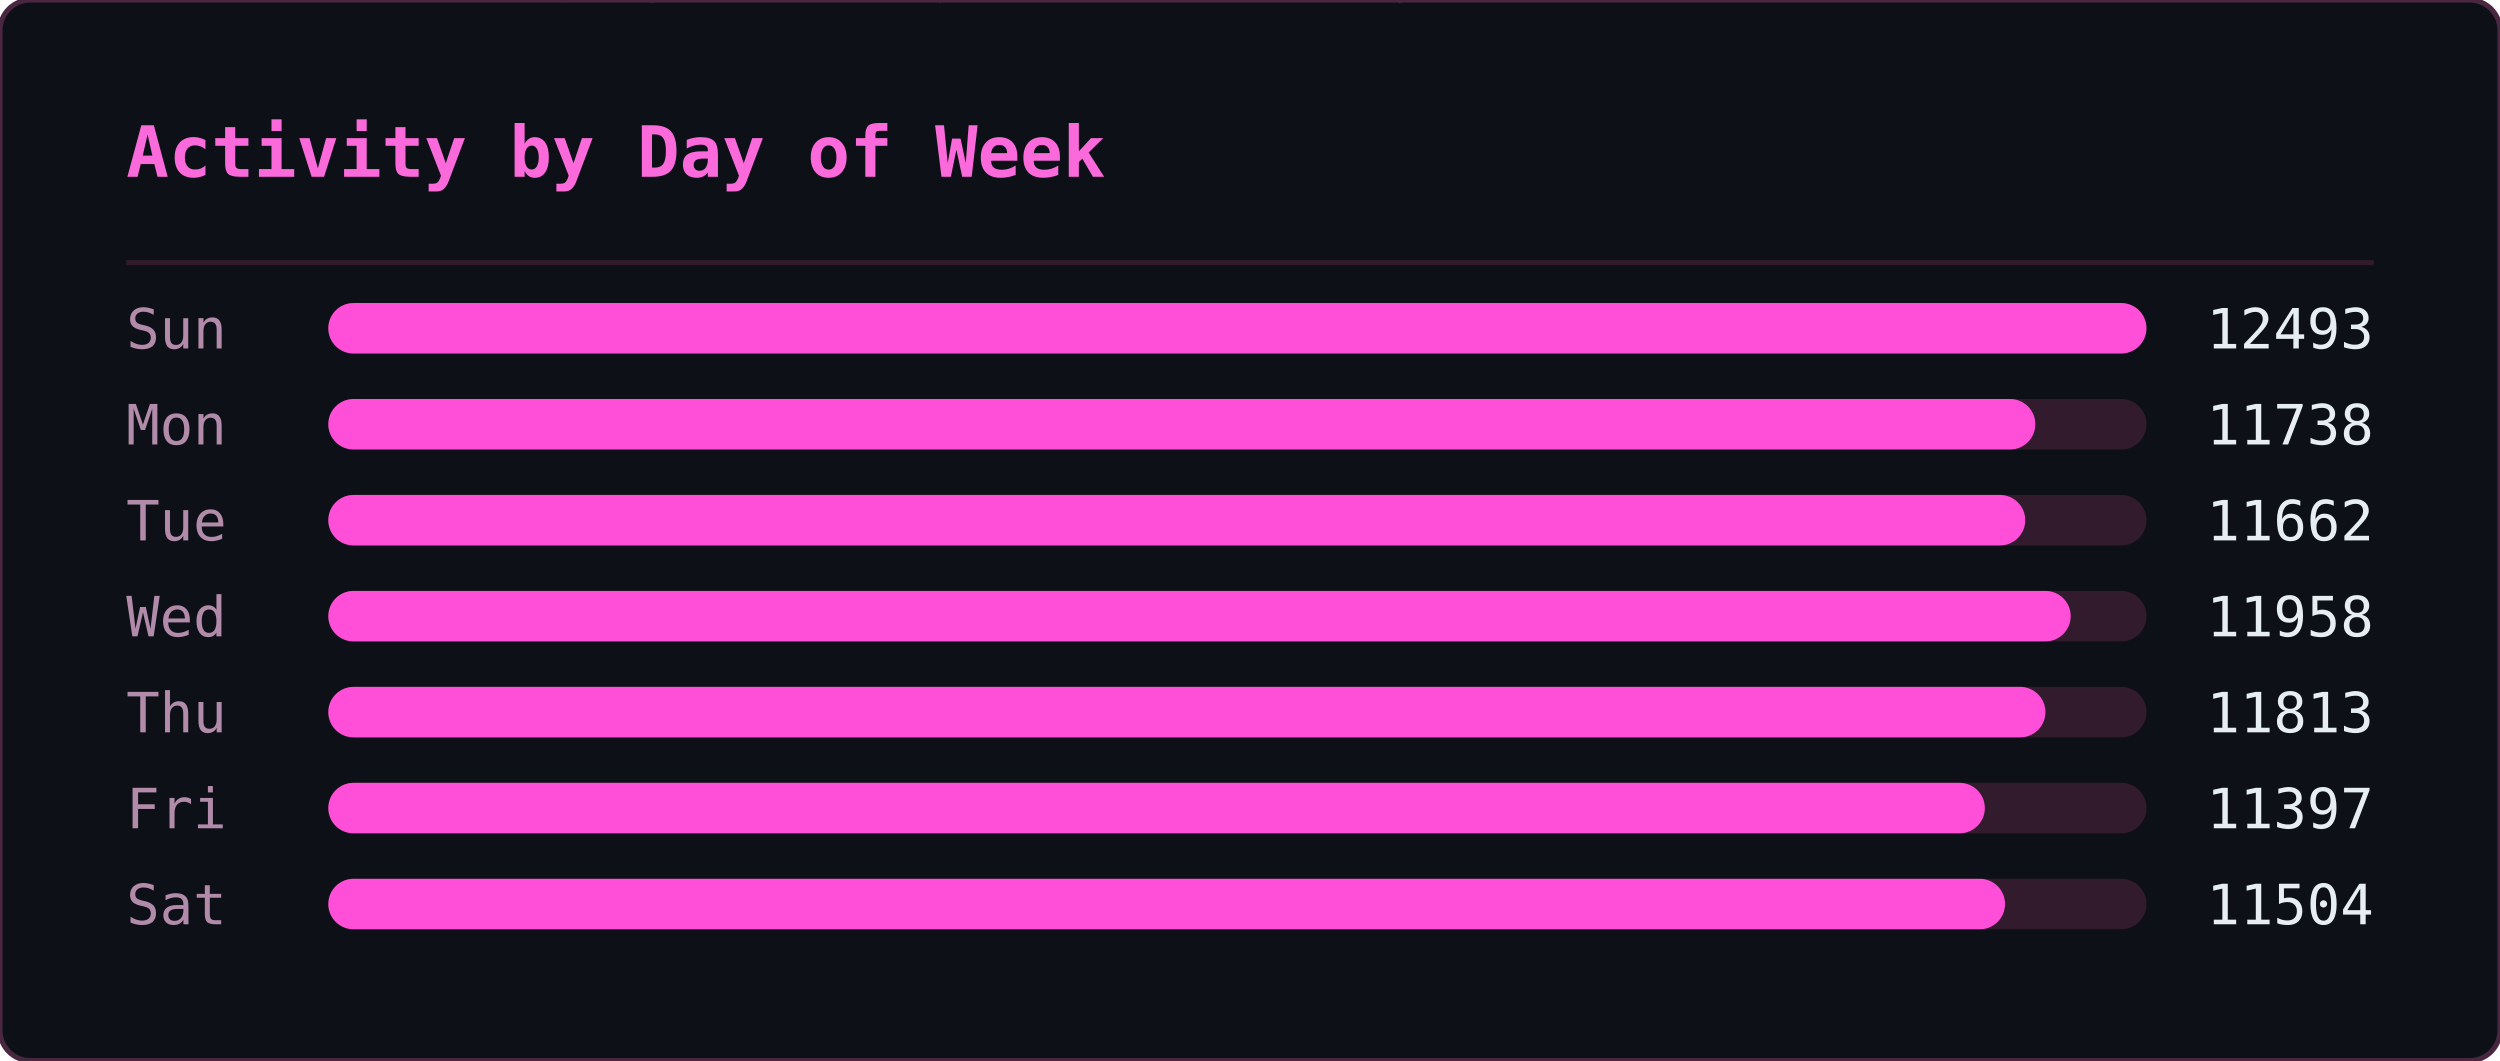
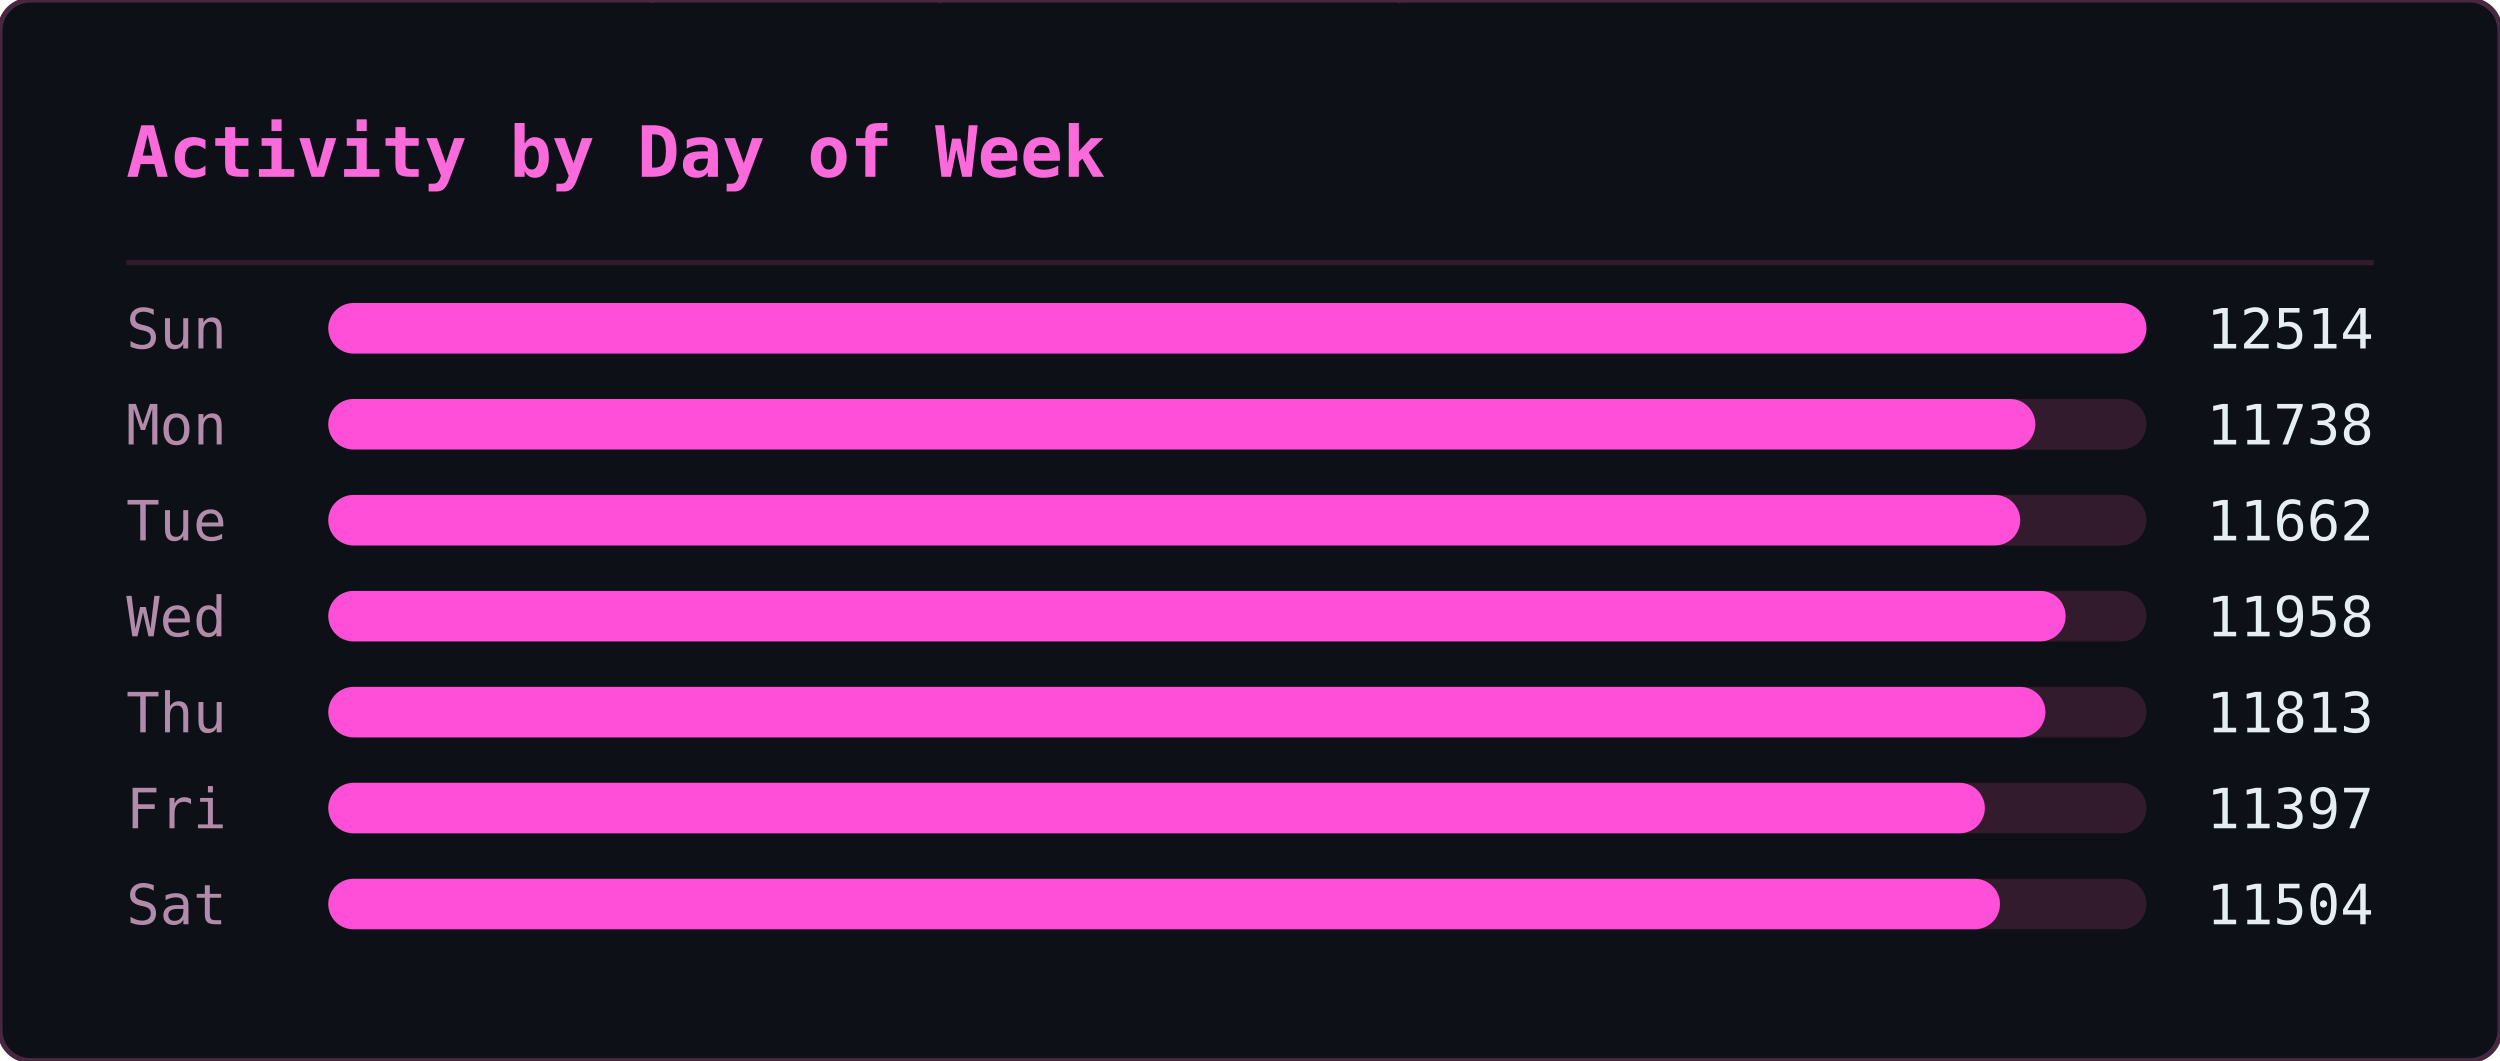
<svg xmlns="http://www.w3.org/2000/svg" width="495" height="210" viewBox="0 0 495 210">
  <defs>
    <clipPath id="ghm-clip">
      <rect width="495" height="210" rx="6" />
    </clipPath>
  </defs>
  <rect width="495" height="210" rx="6" fill="#0d1117" />
  <g clip-path="url(#ghm-clip)">
    <g opacity="0.22" font-family="monospace" font-size="12">
      <style>@keyframes ghm3{from{transform:translateY(-46px)}to{transform:translateY(224px)}}@keyframes ghm4{from{transform:translateY(-60px)}to{transform:translateY(224px)}}@keyframes ghm5{from{transform:translateY(-74px)}to{transform:translateY(224px)}}@keyframes ghm6{from{transform:translateY(-88px)}to{transform:translateY(224px)}}</style>
      <g fill="#ff4fd8" style="animation:ghm5 1.57s linear -0.90s infinite">
        <text x="476">ﾇ</text>
        <text x="476" y="-14" opacity=".83">ｽ</text>
        <text x="476" y="-28" opacity=".67">ｩ</text>
        <text x="476" y="-42" opacity=".5">ﾍ</text>
        <text x="476" y="-56" opacity=".33">ﾕ</text>
        <text x="476" y="-70" opacity=".17">0</text>
      </g>
      <g fill="#ff4fd8" style="animation:ghm5 2.57s linear -0.67s infinite">
        <text x="444">ﾓ</text>
        <text x="444" y="-14" opacity=".83">ｱ</text>
        <text x="444" y="-28" opacity=".67">ｿ</text>
        <text x="444" y="-42" opacity=".5">ｭ</text>
        <text x="444" y="-56" opacity=".33">ﾅ</text>
        <text x="444" y="-70" opacity=".17">ﾑ</text>
      </g>
      <g fill="#ff4fd8" style="animation:ghm5 2.51s linear -1.71s infinite">
        <text x="440">ﾋ</text>
        <text x="440" y="-14" opacity=".83">9</text>
        <text x="440" y="-28" opacity=".67">ﾁ</text>
        <text x="440" y="-42" opacity=".5">ｭ</text>
        <text x="440" y="-56" opacity=".33">ｸ</text>
        <text x="440" y="-70" opacity=".17">7</text>
      </g>
      <g fill="#ff4fd8" style="animation:ghm4 1.66s linear -0.21s infinite">
        <text x="442">ｵ</text>
        <text x="442" y="-14" opacity=".8">ｹ</text>
        <text x="442" y="-28" opacity=".6">ﾄ</text>
        <text x="442" y="-42" opacity=".4">ﾖ</text>
        <text x="442" y="-56" opacity=".2">ﾀ</text>
      </g>
      <g fill="#ff4fd8" style="animation:ghm4 2.92s linear -0.26s infinite">
        <text x="110">ｧ</text>
        <text x="110" y="-14" opacity=".8">ﾃ</text>
        <text x="110" y="-28" opacity=".6">ｻ</text>
        <text x="110" y="-42" opacity=".4">0</text>
        <text x="110" y="-56" opacity=".2">ﾁ</text>
      </g>
      <g fill="#ff4fd8" style="animation:ghm4 1.75s linear -0.48s infinite">
        <text x="353">ﾁ</text>
        <text x="353" y="-14" opacity=".8">ﾉ</text>
        <text x="353" y="-28" opacity=".6">ｶ</text>
        <text x="353" y="-42" opacity=".4">ｶ</text>
        <text x="353" y="-56" opacity=".2">ﾄ</text>
      </g>
      <g fill="#ff4fd8" style="animation:ghm6 2.64s linear -1.35s infinite">
        <text x="88">ﾉ</text>
        <text x="88" y="-14" opacity=".86">ﾉ</text>
        <text x="88" y="-28" opacity=".71">ﾖ</text>
        <text x="88" y="-42" opacity=".57">0</text>
        <text x="88" y="-56" opacity=".43">ﾙ</text>
        <text x="88" y="-70" opacity=".29">1</text>
        <text x="88" y="-84" opacity=".14">ﾓ</text>
      </g>
      <g fill="#ff4fd8" style="animation:ghm5 2.42s linear -1.66s infinite">
        <text x="307">ﾔ</text>
        <text x="307" y="-14" opacity=".83">ﾘ</text>
        <text x="307" y="-28" opacity=".67">ﾀ</text>
        <text x="307" y="-42" opacity=".5">ｬ</text>
        <text x="307" y="-56" opacity=".33">4</text>
        <text x="307" y="-70" opacity=".17">ｧ</text>
      </g>
      <g fill="#ff4fd8" style="animation:ghm4 2.46s linear -1.82s infinite">
        <text x="96">ｭ</text>
        <text x="96" y="-14" opacity=".8">ｲ</text>
        <text x="96" y="-28" opacity=".6">ﾝ</text>
        <text x="96" y="-42" opacity=".4">ﾖ</text>
        <text x="96" y="-56" opacity=".2">ｶ</text>
      </g>
      <g fill="#ff4fd8" style="animation:ghm4 3.04s linear -1.71s infinite">
        <text x="429">ｸ</text>
        <text x="429" y="-14" opacity=".8">ﾎ</text>
        <text x="429" y="-28" opacity=".6">ﾆ</text>
        <text x="429" y="-42" opacity=".4">ｶ</text>
        <text x="429" y="-56" opacity=".2">ｫ</text>
      </g>
      <g fill="#ff4fd8" style="animation:ghm3 2.55s linear -1.75s infinite">
        <text x="181">ﾌ</text>
        <text x="181" y="-14" opacity=".75">ﾆ</text>
        <text x="181" y="-28" opacity=".5">ﾍ</text>
        <text x="181" y="-42" opacity=".25">5</text>
      </g>
      <g fill="#ff4fd8" style="animation:ghm4 1.59s linear -0.66s infinite">
        <text x="71">3</text>
        <text x="71" y="-14" opacity=".8">ｽ</text>
        <text x="71" y="-28" opacity=".6">ｼ</text>
        <text x="71" y="-42" opacity=".4">ﾍ</text>
        <text x="71" y="-56" opacity=".2">ﾚ</text>
      </g>
      <g fill="#ff4fd8" style="animation:ghm5 3.02s linear -0.47s infinite">
        <text x="55">ｳ</text>
        <text x="55" y="-14" opacity=".83">ﾔ</text>
        <text x="55" y="-28" opacity=".67">ﾃ</text>
        <text x="55" y="-42" opacity=".5">ｵ</text>
        <text x="55" y="-56" opacity=".33">ｫ</text>
        <text x="55" y="-70" opacity=".17">ﾃ</text>
      </g>
      <g fill="#ff4fd8" style="animation:ghm5 2.28s linear -1.06s infinite">
        <text x="258">2</text>
        <text x="258" y="-14" opacity=".83">ｪ</text>
        <text x="258" y="-28" opacity=".67">ｽ</text>
        <text x="258" y="-42" opacity=".5">ﾖ</text>
        <text x="258" y="-56" opacity=".33">ｯ</text>
        <text x="258" y="-70" opacity=".17">1</text>
      </g>
      <g fill="#ff4fd8" style="animation:ghm3 2.93s linear -1.39s infinite">
        <text x="189">7</text>
        <text x="189" y="-14" opacity=".75">ｯ</text>
        <text x="189" y="-28" opacity=".5">ﾈ</text>
        <text x="189" y="-42" opacity=".25">ﾈ</text>
      </g>
      <g fill="#ff4fd8" style="animation:ghm4 2.11s linear -1.67s infinite">
        <text x="394">1</text>
        <text x="394" y="-14" opacity=".8">ﾜ</text>
        <text x="394" y="-28" opacity=".6">ﾚ</text>
        <text x="394" y="-42" opacity=".4">ｵ</text>
        <text x="394" y="-56" opacity=".2">ﾂ</text>
      </g>
      <g fill="#ff4fd8" style="animation:ghm6 3.13s linear -1.31s infinite">
        <text x="275">ﾗ</text>
        <text x="275" y="-14" opacity=".86">3</text>
        <text x="275" y="-28" opacity=".71">ﾔ</text>
        <text x="275" y="-42" opacity=".57">6</text>
        <text x="275" y="-56" opacity=".43">ﾆ</text>
        <text x="275" y="-70" opacity=".29">ｯ</text>
        <text x="275" y="-84" opacity=".14">ﾗ</text>
      </g>
      <g fill="#ff4fd8" style="animation:ghm6 2.90s linear -2.08s infinite">
        <text x="445">ｦ</text>
        <text x="445" y="-14" opacity=".86">ｪ</text>
        <text x="445" y="-28" opacity=".71">8</text>
        <text x="445" y="-42" opacity=".57">ﾕ</text>
        <text x="445" y="-56" opacity=".43">0</text>
        <text x="445" y="-70" opacity=".29">ﾎ</text>
        <text x="445" y="-84" opacity=".14">ﾃ</text>
      </g>
      <g fill="#ff4fd8" style="animation:ghm3 2.29s linear -1.19s infinite">
        <text x="275">ｯ</text>
        <text x="275" y="-14" opacity=".75">ﾝ</text>
        <text x="275" y="-28" opacity=".5">ｧ</text>
        <text x="275" y="-42" opacity=".25">ﾝ</text>
      </g>
      <g fill="#ff4fd8" style="animation:ghm5 1.52s linear -1.15s infinite">
        <text x="186">ｷ</text>
        <text x="186" y="-14" opacity=".83">ﾊ</text>
        <text x="186" y="-28" opacity=".67">ﾀ</text>
        <text x="186" y="-42" opacity=".5">ﾔ</text>
        <text x="186" y="-56" opacity=".33">ｹ</text>
        <text x="186" y="-70" opacity=".17">ﾔ</text>
      </g>
      <g fill="#ff4fd8" style="animation:ghm6 3.11s linear -1.21s infinite">
        <text x="126">ﾈ</text>
        <text x="126" y="-14" opacity=".86">ｪ</text>
        <text x="126" y="-28" opacity=".71">ﾘ</text>
        <text x="126" y="-42" opacity=".57">ｮ</text>
        <text x="126" y="-56" opacity=".43">ﾇ</text>
        <text x="126" y="-70" opacity=".29">ﾎ</text>
        <text x="126" y="-84" opacity=".14">ｸ</text>
      </g>
      <g fill="#ff4fd8" style="animation:ghm5 1.79s linear -0.77s infinite">
        <text x="78">ｳ</text>
        <text x="78" y="-14" opacity=".83">ﾝ</text>
        <text x="78" y="-28" opacity=".67">4</text>
        <text x="78" y="-42" opacity=".5">ｻ</text>
        <text x="78" y="-56" opacity=".33">ｿ</text>
        <text x="78" y="-70" opacity=".17">ｨ</text>
      </g>
      <g fill="#ff4fd8" style="animation:ghm3 2.50s linear -1.19s infinite">
        <text x="345">2</text>
        <text x="345" y="-14" opacity=".75">ﾆ</text>
        <text x="345" y="-28" opacity=".5">ｱ</text>
        <text x="345" y="-42" opacity=".25">ｸ</text>
      </g>
      <g fill="#ff4fd8" style="animation:ghm4 1.86s linear -0.41s infinite">
        <text x="51">ﾚ</text>
        <text x="51" y="-14" opacity=".8">ｱ</text>
        <text x="51" y="-28" opacity=".6">ｱ</text>
        <text x="51" y="-42" opacity=".4">ﾐ</text>
        <text x="51" y="-56" opacity=".2">7</text>
      </g>
      <g fill="#ff4fd8" style="animation:ghm3 2.49s linear -2.01s infinite">
        <text x="356">ﾋ</text>
        <text x="356" y="-14" opacity=".75">ﾂ</text>
        <text x="356" y="-28" opacity=".5">ﾃ</text>
        <text x="356" y="-42" opacity=".25">ｦ</text>
      </g>
      <g fill="#ff4fd8" style="animation:ghm4 2.99s linear -0.82s infinite">
        <text x="185">ﾔ</text>
        <text x="185" y="-14" opacity=".8">ｿ</text>
        <text x="185" y="-28" opacity=".6">ｱ</text>
        <text x="185" y="-42" opacity=".4">ｼ</text>
        <text x="185" y="-56" opacity=".2">ｷ</text>
      </g>
      <g fill="#ff4fd8" style="animation:ghm6 1.89s linear -0.51s infinite">
        <text x="472">ｽ</text>
        <text x="472" y="-14" opacity=".86">ﾍ</text>
        <text x="472" y="-28" opacity=".71">ｧ</text>
        <text x="472" y="-42" opacity=".57">ﾃ</text>
        <text x="472" y="-56" opacity=".43">ｯ</text>
        <text x="472" y="-70" opacity=".29">ﾈ</text>
        <text x="472" y="-84" opacity=".14">ﾐ</text>
      </g>
      <g fill="#ff4fd8" style="animation:ghm5 1.72s linear -1.28s infinite">
        <text x="168">ｳ</text>
        <text x="168" y="-14" opacity=".83">ﾝ</text>
        <text x="168" y="-28" opacity=".67">ｪ</text>
        <text x="168" y="-42" opacity=".5">ﾙ</text>
        <text x="168" y="-56" opacity=".33">ﾋ</text>
        <text x="168" y="-70" opacity=".17">ｶ</text>
      </g>
      <g fill="#ff4fd8" style="animation:ghm3 3.12s linear -1.67s infinite">
        <text x="81">ﾇ</text>
        <text x="81" y="-14" opacity=".75">ﾉ</text>
        <text x="81" y="-28" opacity=".5">ﾏ</text>
        <text x="81" y="-42" opacity=".25">ﾝ</text>
      </g>
      <g fill="#ff4fd8" style="animation:ghm6 2.99s linear -0.61s infinite">
        <text x="269">ｹ</text>
        <text x="269" y="-14" opacity=".86">ｨ</text>
        <text x="269" y="-28" opacity=".71">ｽ</text>
        <text x="269" y="-42" opacity=".57">ﾍ</text>
        <text x="269" y="-56" opacity=".43">ﾄ</text>
        <text x="269" y="-70" opacity=".29">ﾖ</text>
        <text x="269" y="-84" opacity=".14">3</text>
      </g>
      <g fill="#ff4fd8" style="animation:ghm5 2.65s linear -0.45s infinite">
        <text x="109">ﾏ</text>
        <text x="109" y="-14" opacity=".83">ﾍ</text>
        <text x="109" y="-28" opacity=".67">0</text>
        <text x="109" y="-42" opacity=".5">ﾛ</text>
        <text x="109" y="-56" opacity=".33">ｮ</text>
        <text x="109" y="-70" opacity=".17">ｫ</text>
      </g>
      <g fill="#ff4fd8" style="animation:ghm6 2.26s linear -0.51s infinite">
        <text x="184">ｯ</text>
        <text x="184" y="-14" opacity=".86">3</text>
        <text x="184" y="-28" opacity=".71">ｫ</text>
        <text x="184" y="-42" opacity=".57">ｻ</text>
        <text x="184" y="-56" opacity=".43">ﾓ</text>
        <text x="184" y="-70" opacity=".29">ｩ</text>
        <text x="184" y="-84" opacity=".14">2</text>
      </g>
      <g fill="#ff4fd8" style="animation:ghm6 1.89s linear -0.99s infinite">
        <text x="355">ﾔ</text>
        <text x="355" y="-14" opacity=".86">ｸ</text>
        <text x="355" y="-28" opacity=".71">ﾚ</text>
        <text x="355" y="-42" opacity=".57">ﾋ</text>
        <text x="355" y="-56" opacity=".43">ｷ</text>
        <text x="355" y="-70" opacity=".29">ﾃ</text>
        <text x="355" y="-84" opacity=".14">ｵ</text>
      </g>
      <g fill="#ff4fd8" style="animation:ghm4 1.79s linear -0.10s infinite">
        <text x="111">ｼ</text>
        <text x="111" y="-14" opacity=".8">ﾁ</text>
        <text x="111" y="-28" opacity=".6">ｯ</text>
        <text x="111" y="-42" opacity=".4">1</text>
        <text x="111" y="-56" opacity=".2">ｫ</text>
      </g>
      <g fill="#ff4fd8" style="animation:ghm5 2.21s linear -1.23s infinite">
        <text x="22">ﾎ</text>
        <text x="22" y="-14" opacity=".83">ﾏ</text>
        <text x="22" y="-28" opacity=".67">ｹ</text>
        <text x="22" y="-42" opacity=".5">ﾅ</text>
        <text x="22" y="-56" opacity=".33">ｭ</text>
        <text x="22" y="-70" opacity=".17">2</text>
      </g>
      <g fill="#ff4fd8" style="animation:ghm6 2.09s linear -1.27s infinite">
        <text x="342">ｭ</text>
        <text x="342" y="-14" opacity=".86">ﾐ</text>
        <text x="342" y="-28" opacity=".71">ｷ</text>
        <text x="342" y="-42" opacity=".57">ｱ</text>
        <text x="342" y="-56" opacity=".43">ﾒ</text>
        <text x="342" y="-70" opacity=".29">ｿ</text>
        <text x="342" y="-84" opacity=".14">ｴ</text>
      </g>
      <g fill="#ff4fd8" style="animation:ghm5 1.63s linear -0.77s infinite">
        <text x="351">ﾆ</text>
        <text x="351" y="-14" opacity=".83">ｫ</text>
        <text x="351" y="-28" opacity=".67">ｬ</text>
        <text x="351" y="-42" opacity=".5">ﾇ</text>
        <text x="351" y="-56" opacity=".33">ｫ</text>
        <text x="351" y="-70" opacity=".17">1</text>
      </g>
      <g fill="#ff4fd8" style="animation:ghm5 2.48s linear -0.01s infinite">
        <text x="196">9</text>
        <text x="196" y="-14" opacity=".83">ｨ</text>
        <text x="196" y="-28" opacity=".67">ﾉ</text>
        <text x="196" y="-42" opacity=".5">ｸ</text>
        <text x="196" y="-56" opacity=".33">ﾋ</text>
        <text x="196" y="-70" opacity=".17">ｦ</text>
      </g>
    </g>
  </g>
  <rect width="495" height="210" rx="6" fill="none" stroke="#492741" stroke-width="1" />
  <text x="25" y="35" font-family="monospace" font-size="14" font-weight="600" fill="#fb6adb">Activity by Day of Week</text>
  <line x1="25" y1="52" x2="470" y2="52" stroke="#321b2d" stroke-width="1" />
  <text x="25" y="69" font-family="monospace" font-size="11" fill="#b18ba9">Sun</text>
  <rect x="65" y="60" width="360" height="10" rx="5" fill="#321b2d" />
  <rect x="65" y="60" width="360" height="10" rx="5" fill="#ff4fd8" />
-   <text x="470" y="69" text-anchor="end" font-family="monospace" font-size="11" fill="#e6edf3">12493</text>
+   <text x="470" y="69" text-anchor="end" font-family="monospace" font-size="11" fill="#e6edf3">12514</text>
  <text x="25" y="88" font-family="monospace" font-size="11" fill="#b18ba9">Mon</text>
  <rect x="65" y="79" width="360" height="10" rx="5" fill="#321b2d" />
  <rect x="65" y="79" width="338" height="10" rx="5" fill="#ff4fd8" />
  <text x="470" y="88" text-anchor="end" font-family="monospace" font-size="11" fill="#e6edf3">11738</text>
  <text x="25" y="107" font-family="monospace" font-size="11" fill="#b18ba9">Tue</text>
  <rect x="65" y="98" width="360" height="10" rx="5" fill="#321b2d" />
-   <rect x="65" y="98" width="336" height="10" rx="5" fill="#ff4fd8" />
+   <rect x="65" y="98" width="335" height="10" rx="5" fill="#ff4fd8" />
  <text x="470" y="107" text-anchor="end" font-family="monospace" font-size="11" fill="#e6edf3">11662</text>
  <text x="25" y="126" font-family="monospace" font-size="11" fill="#b18ba9">Wed</text>
  <rect x="65" y="117" width="360" height="10" rx="5" fill="#321b2d" />
-   <rect x="65" y="117" width="345" height="10" rx="5" fill="#ff4fd8" />
+   <rect x="65" y="117" width="344" height="10" rx="5" fill="#ff4fd8" />
  <text x="470" y="126" text-anchor="end" font-family="monospace" font-size="11" fill="#e6edf3">11958</text>
  <text x="25" y="145" font-family="monospace" font-size="11" fill="#b18ba9">Thu</text>
  <rect x="65" y="136" width="360" height="10" rx="5" fill="#321b2d" />
  <rect x="65" y="136" width="340" height="10" rx="5" fill="#ff4fd8" />
  <text x="470" y="145" text-anchor="end" font-family="monospace" font-size="11" fill="#e6edf3">11813</text>
  <text x="25" y="164" font-family="monospace" font-size="11" fill="#b18ba9">Fri</text>
  <rect x="65" y="155" width="360" height="10" rx="5" fill="#321b2d" />
  <rect x="65" y="155" width="328" height="10" rx="5" fill="#ff4fd8" />
  <text x="470" y="164" text-anchor="end" font-family="monospace" font-size="11" fill="#e6edf3">11397</text>
  <text x="25" y="183" font-family="monospace" font-size="11" fill="#b18ba9">Sat</text>
  <rect x="65" y="174" width="360" height="10" rx="5" fill="#321b2d" />
-   <rect x="65" y="174" width="332" height="10" rx="5" fill="#ff4fd8" />
+   <rect x="65" y="174" width="331" height="10" rx="5" fill="#ff4fd8" />
  <text x="470" y="183" text-anchor="end" font-family="monospace" font-size="11" fill="#e6edf3">11504</text>
</svg>
